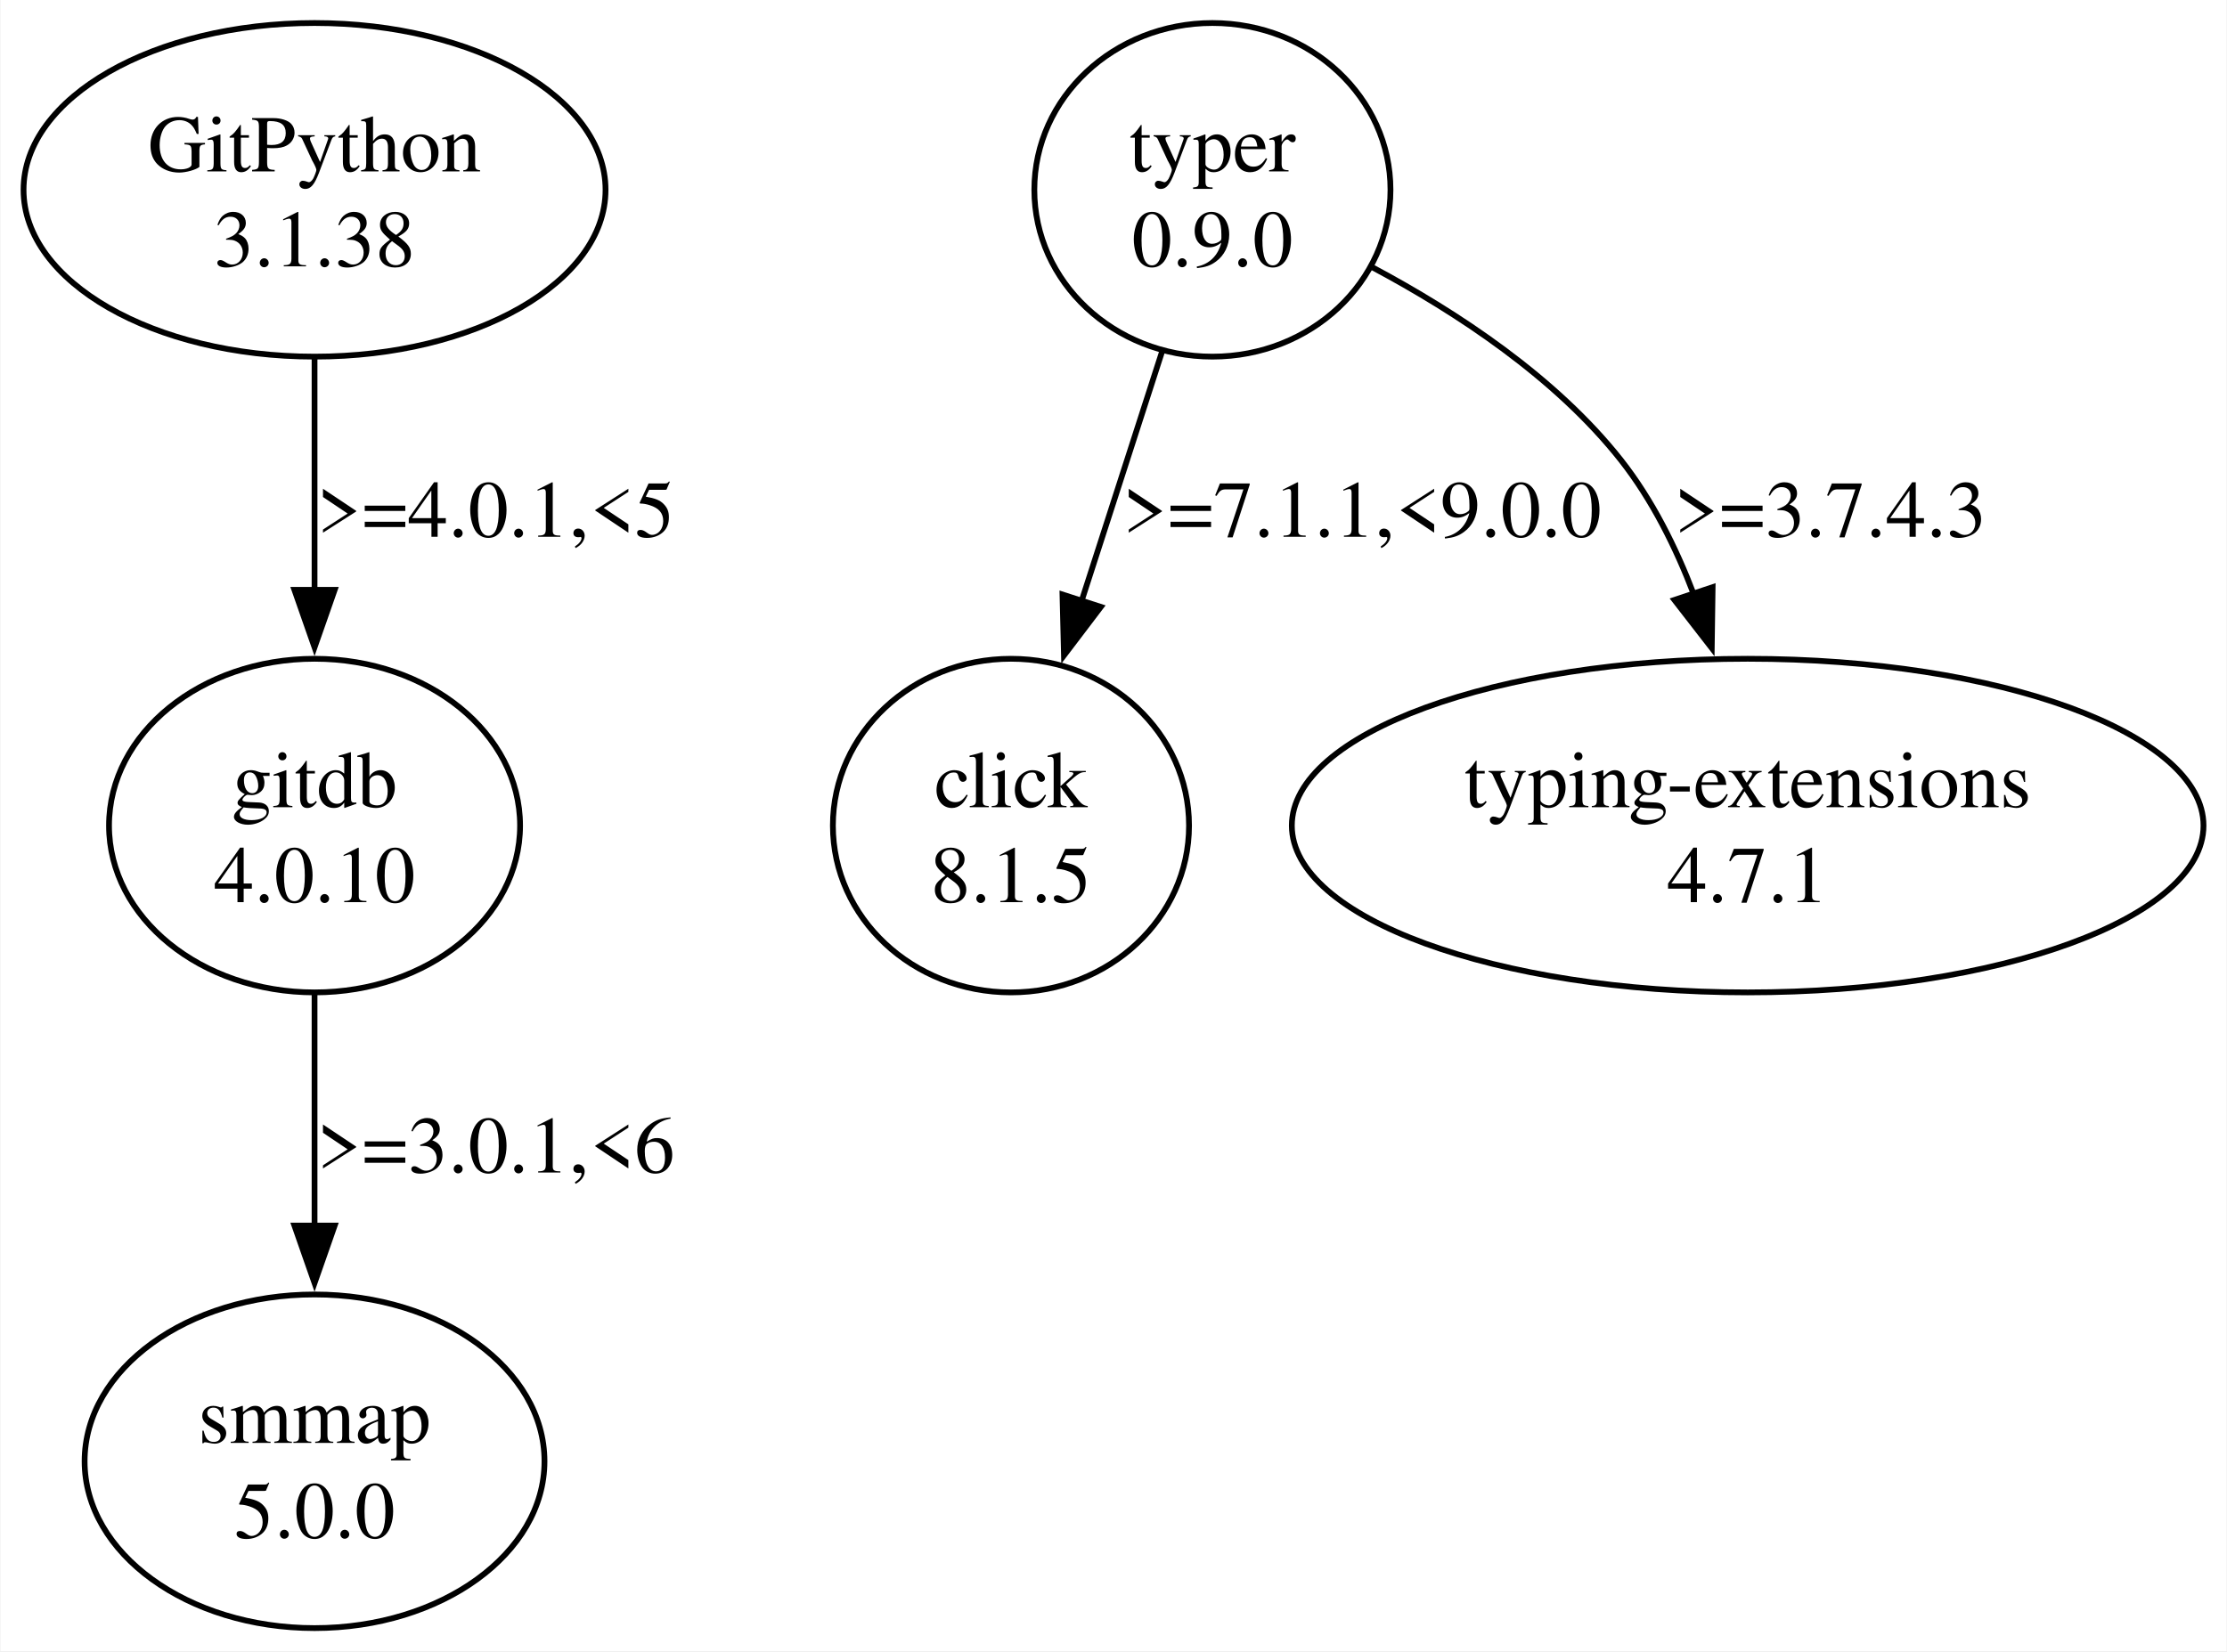
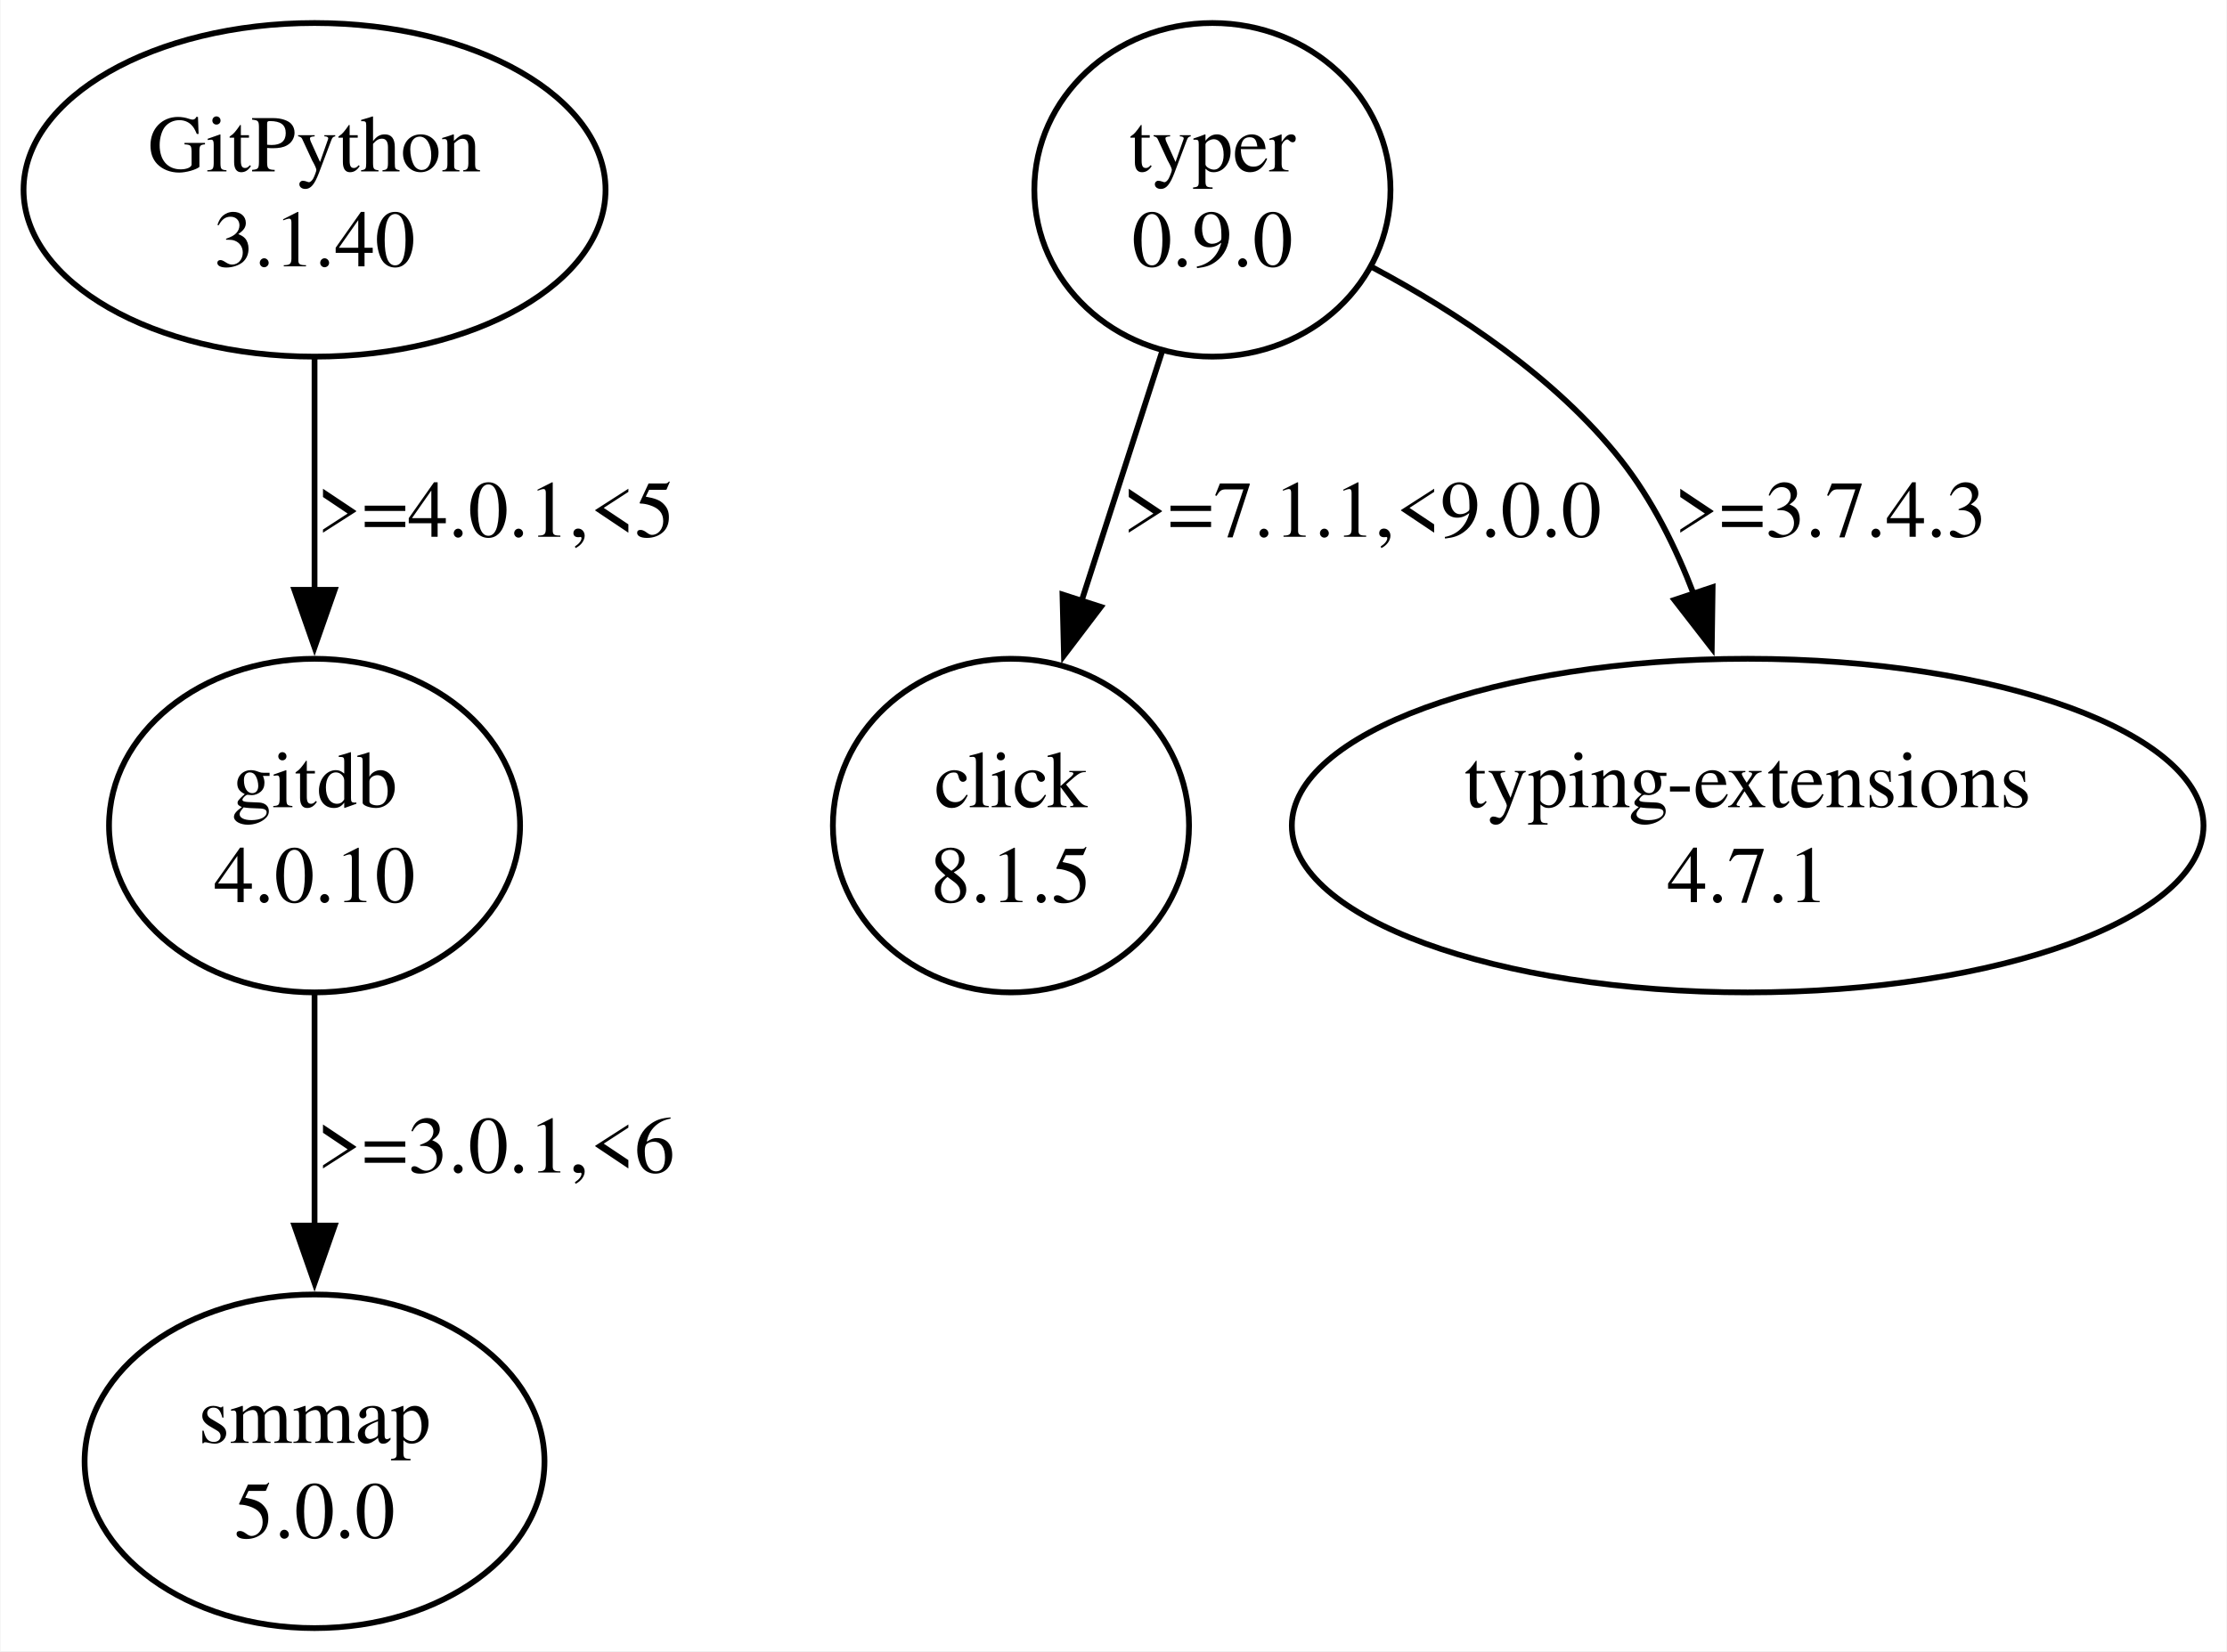
<svg xmlns="http://www.w3.org/2000/svg" width="387pt" height="287pt" viewBox="0.00 0.00 386.75 286.95">
  <g id="graph0" class="graph" transform="scale(1 1) rotate(0) translate(4 282.95)">
    <polygon fill="white" stroke="none" points="-4,4 -4,-282.95 382.75,-282.95 382.75,4 -4,4" />
    <g id="node1" class="node">
      <ellipse fill="none" stroke="black" cx="50.56" cy="-249.96" rx="50.56" ry="28.99" />
      <text text-anchor="middle" x="50.56" y="-253.16" font-family="Times,serif" font-size="14.00">GitPython</text>
-       <text text-anchor="middle" x="50.56" y="-236.66" font-family="Times,serif" font-size="14.00">3.1.38</text>
+       <text text-anchor="middle" x="50.56" y="-236.66" font-family="Times,serif" font-size="14.00">3.1.40</text>
    </g>
    <g id="node2" class="node">
      <ellipse fill="none" stroke="black" cx="50.56" cy="-139.47" rx="35.71" ry="28.99" />
      <text text-anchor="middle" x="50.56" y="-142.67" font-family="Times,serif" font-size="14.00">gitdb</text>
      <text text-anchor="middle" x="50.56" y="-126.17" font-family="Times,serif" font-size="14.00">4.0.10</text>
    </g>
    <g id="edge1" class="edge">
      <path fill="none" stroke="black" d="M50.56,-220.74C50.56,-208.4 50.56,-193.72 50.56,-180.3" />
      <polygon fill="black" stroke="black" points="54.06,-180.44 50.56,-170.44 47.06,-180.44 54.06,-180.44" />
      <text text-anchor="middle" x="82.06" y="-189.67" font-family="Times,serif" font-size="14.00">&gt;=4.0.1,&lt;5</text>
    </g>
    <g id="node3" class="node">
      <ellipse fill="none" stroke="black" cx="50.56" cy="-28.99" rx="39.95" ry="28.99" />
      <text text-anchor="middle" x="50.56" y="-32.19" font-family="Times,serif" font-size="14.00">smmap</text>
      <text text-anchor="middle" x="50.56" y="-15.69" font-family="Times,serif" font-size="14.00">5.0.0</text>
    </g>
    <g id="edge2" class="edge">
      <path fill="none" stroke="black" d="M50.56,-110.25C50.56,-97.92 50.56,-83.24 50.56,-69.82" />
      <polygon fill="black" stroke="black" points="54.06,-69.96 50.56,-59.96 47.06,-69.96 54.06,-69.96" />
      <text text-anchor="middle" x="82.06" y="-79.18" font-family="Times,serif" font-size="14.00">&gt;=3.0.1,&lt;6</text>
    </g>
    <g id="node4" class="node">
      <ellipse fill="none" stroke="black" cx="206.56" cy="-249.96" rx="30.94" ry="28.99" />
      <text text-anchor="middle" x="206.56" y="-253.16" font-family="Times,serif" font-size="14.00">typer</text>
      <text text-anchor="middle" x="206.56" y="-236.66" font-family="Times,serif" font-size="14.00">0.9.0</text>
    </g>
    <g id="node5" class="node">
      <ellipse fill="none" stroke="black" cx="171.56" cy="-139.47" rx="30.94" ry="28.99" />
      <text text-anchor="middle" x="171.56" y="-142.67" font-family="Times,serif" font-size="14.00">click</text>
      <text text-anchor="middle" x="171.56" y="-126.17" font-family="Times,serif" font-size="14.00">8.1.5</text>
    </g>
    <g id="edge3" class="edge">
      <path fill="none" stroke="black" d="M197.82,-221.86C193.56,-208.66 188.36,-192.57 183.73,-178.19" />
      <polygon fill="black" stroke="black" points="187.18,-177.48 180.77,-169.04 180.51,-179.63 187.18,-177.48" />
      <text text-anchor="middle" x="232.56" y="-189.67" font-family="Times,serif" font-size="14.00">&gt;=7.1.1,&lt;9.0.0</text>
    </g>
    <g id="node6" class="node">
      <ellipse fill="none" stroke="black" cx="299.56" cy="-139.47" rx="79.2" ry="28.99" />
      <text text-anchor="middle" x="299.56" y="-142.67" font-family="Times,serif" font-size="14.00">typing-extensions</text>
      <text text-anchor="middle" x="299.56" y="-126.17" font-family="Times,serif" font-size="14.00">4.7.1</text>
    </g>
    <g id="edge4" class="edge">
      <path fill="none" stroke="black" d="M234.38,-236.48C249,-228.69 266.2,-217.39 277.56,-202.97 282.95,-196.12 287.08,-187.85 290.22,-179.6" />
      <polygon fill="black" stroke="black" points="293.47,-180.91 293.32,-170.32 286.83,-178.69 293.47,-180.91" />
      <text text-anchor="middle" x="313.93" y="-189.67" font-family="Times,serif" font-size="14.00">&gt;=3.7.4.3</text>
    </g>
  </g>
</svg>
